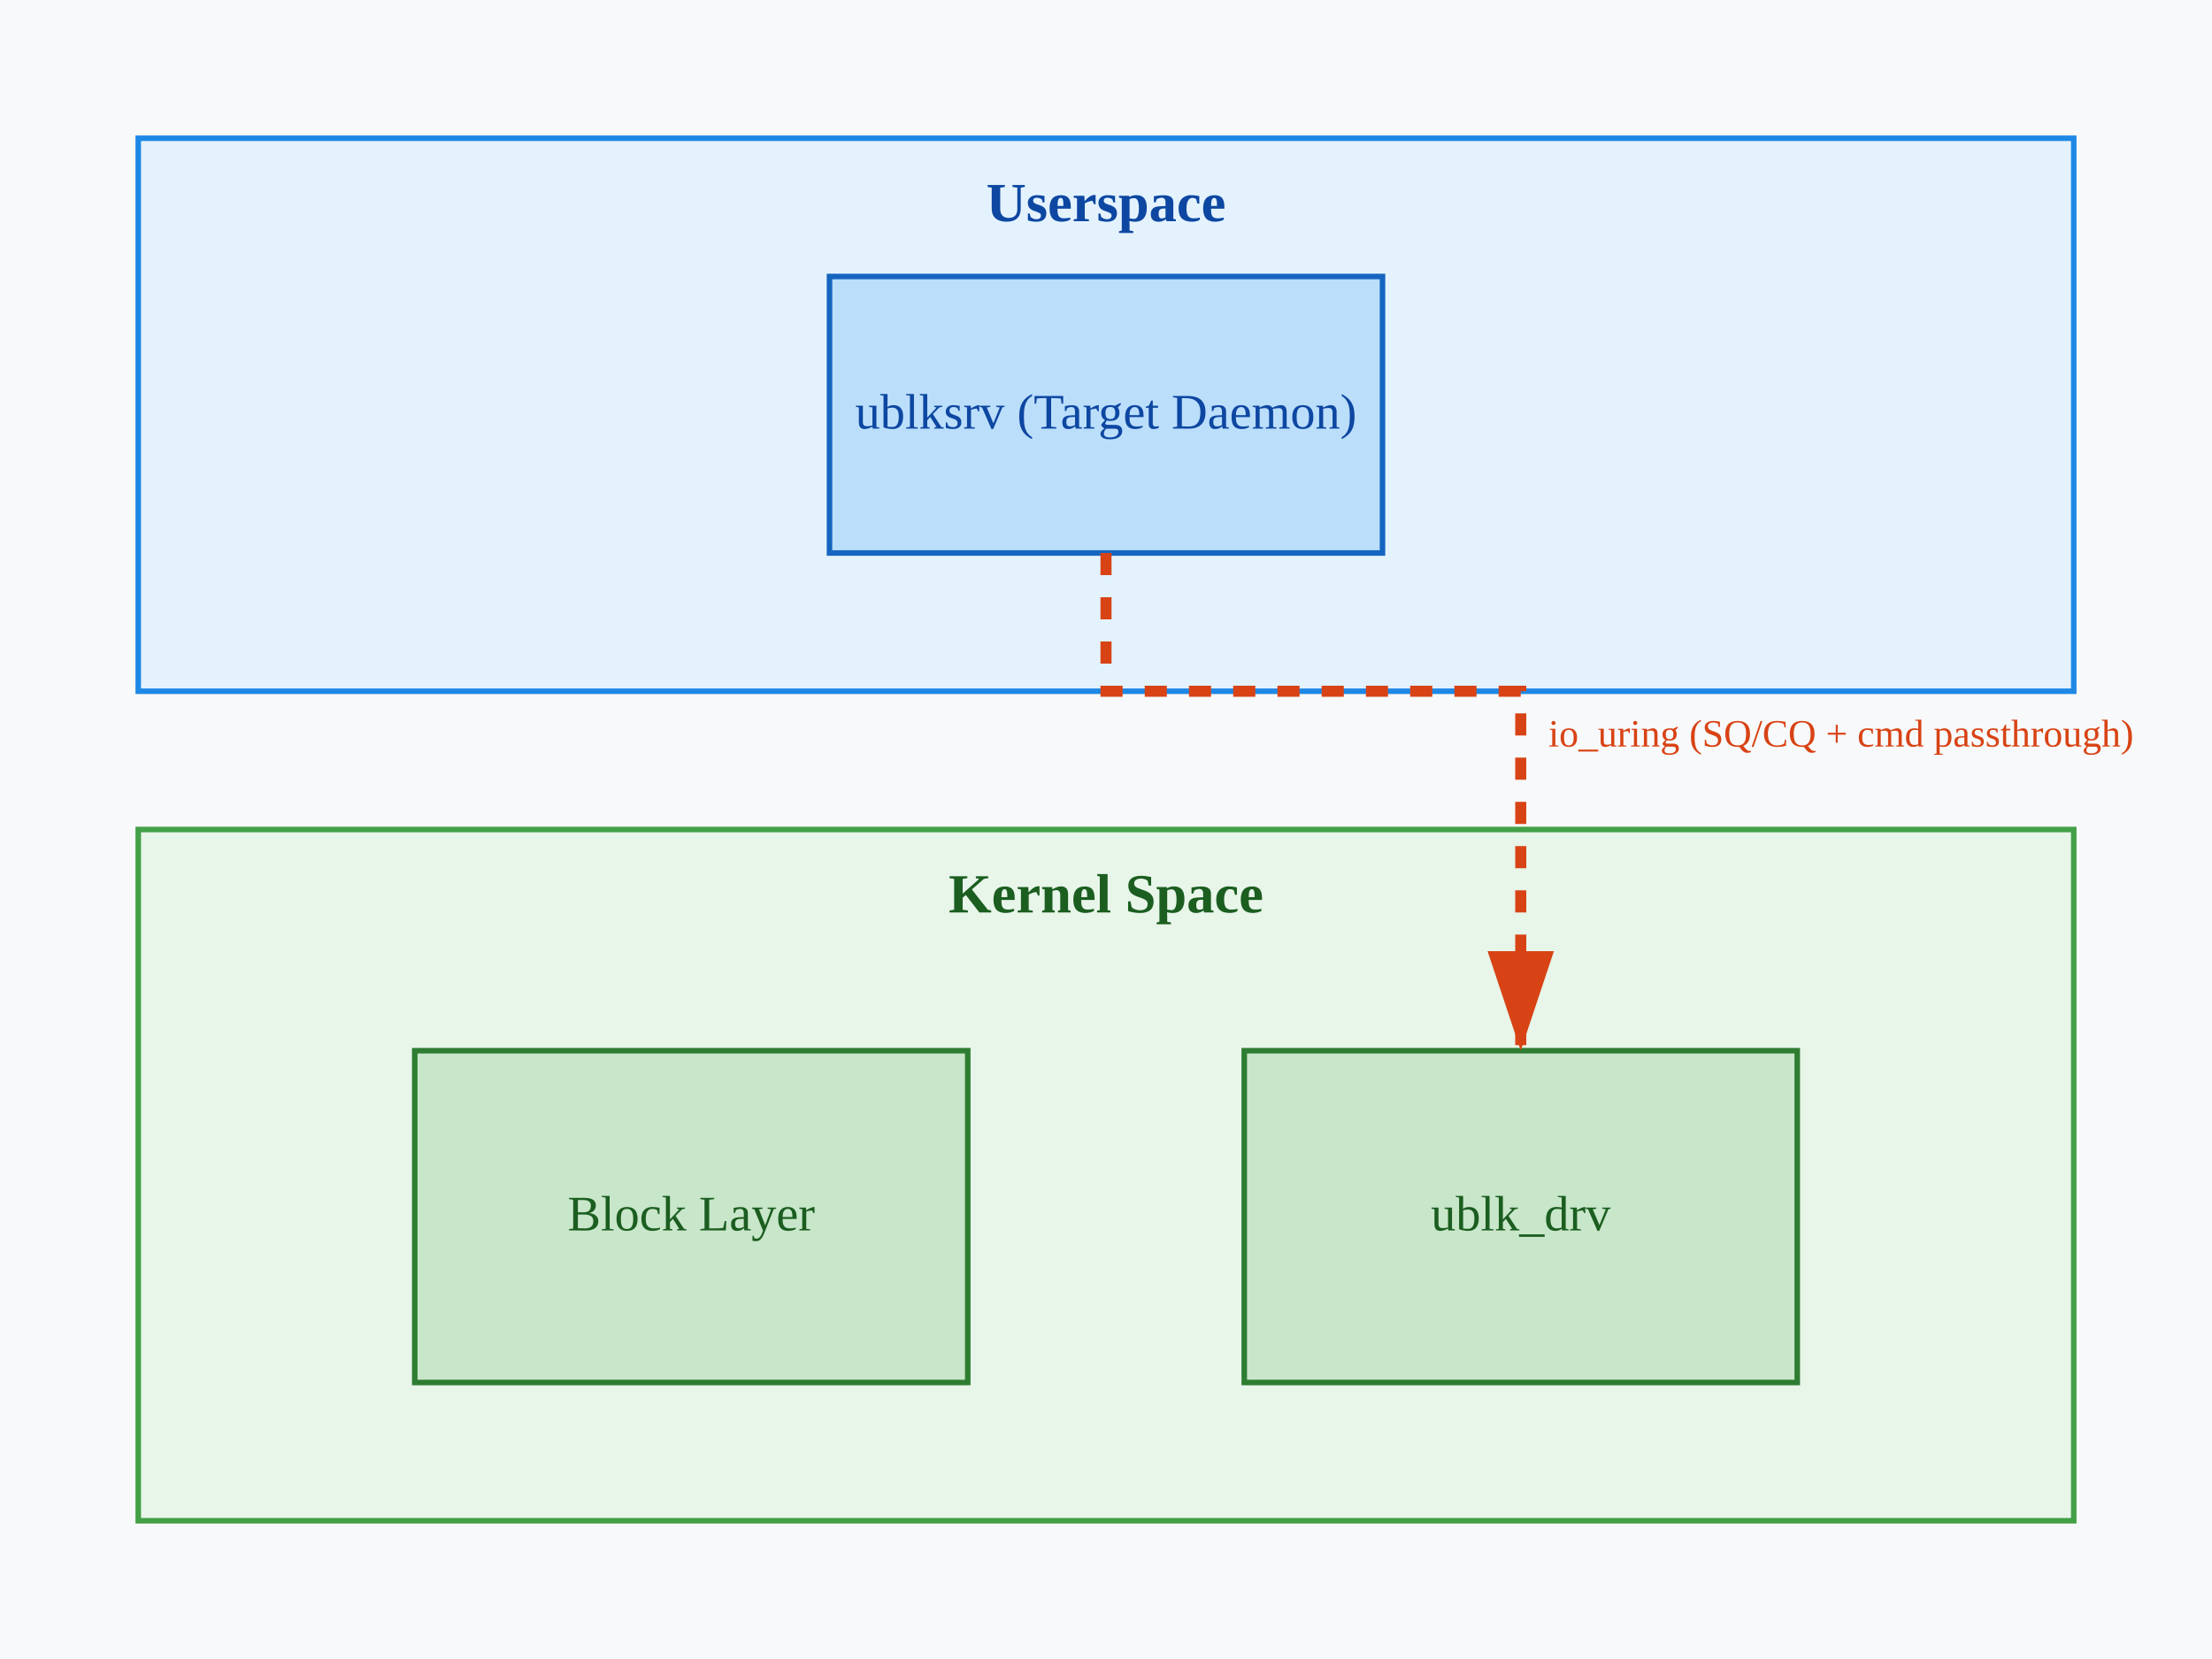
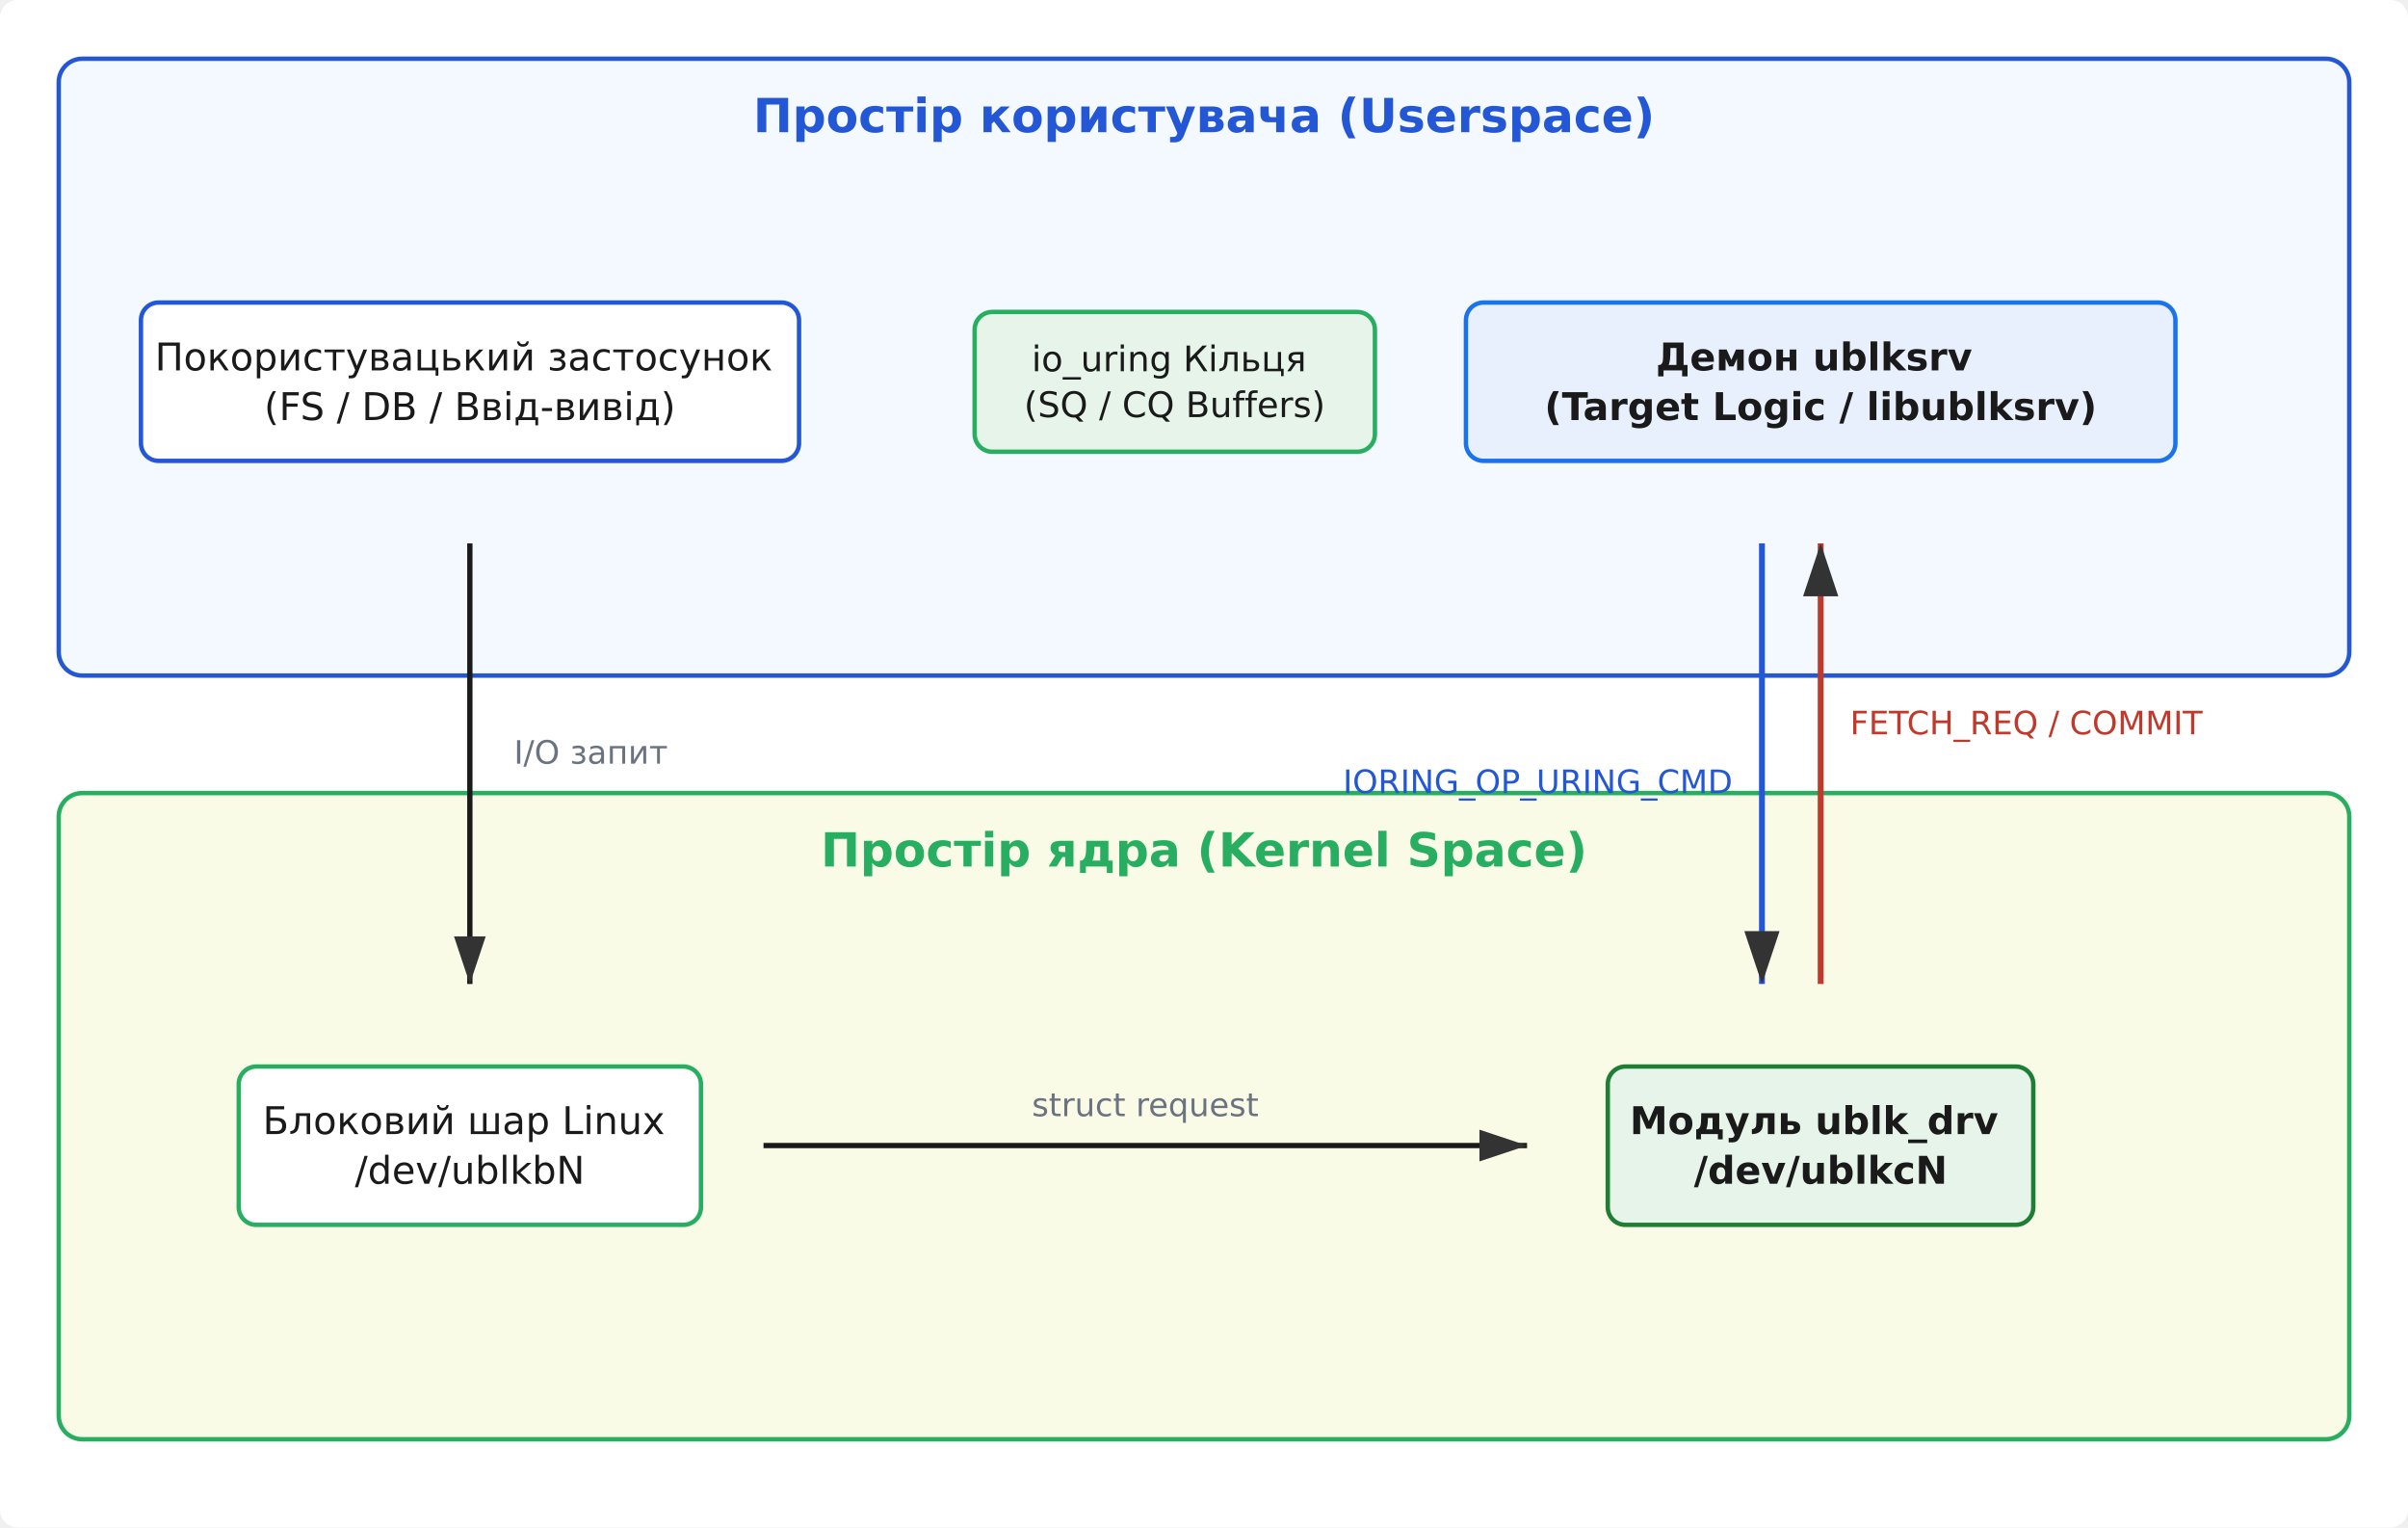
- <svg xmlns="http://www.w3.org/2000/svg" viewBox="0 0 800 600">
-   <rect width="800" height="600" fill="#f8f9fa" />
-   <rect x="50" y="50" width="700" height="200" fill="#e3f2fd" stroke="#1e88e5" stroke-width="2" />
-   <text x="400" y="80" text-anchor="middle" font-size="20" font-weight="bold" fill="#0d47a1">Userspace</text>
-   <rect x="300" y="100" width="200" height="100" fill="#bbdefb" stroke="#1565c0" stroke-width="2" />
-   <text x="400" y="155" text-anchor="middle" font-size="18" fill="#0d47a1">ublksrv (Target Daemon)</text>
-   <rect x="50" y="300" width="700" height="250" fill="#e8f5e9" stroke="#43a047" stroke-width="2" />
-   <text x="400" y="330" text-anchor="middle" font-size="20" font-weight="bold" fill="#1b5e20">Kernel Space</text>
-   <rect x="150" y="380" width="200" height="120" fill="#c8e6c9" stroke="#2e7d32" stroke-width="2" />
-   <text x="250" y="445" text-anchor="middle" font-size="18" fill="#1b5e20">Block Layer</text>
-   <rect x="450" y="380" width="200" height="120" fill="#c8e6c9" stroke="#2e7d32" stroke-width="2" />
-   <text x="550" y="445" text-anchor="middle" font-size="18" fill="#1b5e20">ublk_drv</text>
-   <path d="M 400 200 L 400 250 L 550 250 L 550 380" fill="none" stroke="#d84315" stroke-width="4" stroke-dasharray="8,8" marker-end="url(#arrow)" />
-   <text x="560" y="270" font-size="14" fill="#d84315">io_uring (SQ/CQ + cmd passthrough)</text>
+ <svg xmlns="http://www.w3.org/2000/svg" viewBox="0 0 820 520">
  <defs>
    <marker id="arrow" markerWidth="10" markerHeight="10" refX="9" refY="3" orient="auto" markerUnits="strokeWidth">
-       <path d="M0,0 L0,6 L9,3 z" fill="#d84315" />
+       <path d="M0,0 L0,6 L9,3 z" fill="#333333" />
    </marker>
  </defs>
+   <rect x="0.0" y="0.0" width="820.0" height="520.0" rx="6" fill="#ffffff" stroke="none" stroke-width="1.5" />
+   <rect x="20.0" y="20.0" width="780.0" height="210.0" rx="8" fill="#f4f8ff" stroke="#2457d6" stroke-width="1.5" />
+   <text x="410.0" y="45.0" font-family="'Segoe UI', 'DejaVu Sans', Arial, sans-serif" font-size="16" fill="#2457d6" text-anchor="middle" font-weight="700">Простір користувача (Userspace)</text>
+   <rect x="48.0" y="103.0" width="224.1" height="53.9" rx="6" fill="#ffffff" stroke="#2457d6" stroke-width="1.5" />
+   <text x="160.0" y="126.1" font-family="'Segoe UI', 'DejaVu Sans', Arial, sans-serif" font-size="13" fill="#1a1a1a" text-anchor="middle">
+     <tspan x="160.0" dy="0.0">Покористувацький застосунок</tspan>
+     <tspan x="160.0" dy="16.9">(FS / DB / Ввід-вивід)</tspan>
+   </text>
+   <rect x="499.2" y="103.0" width="241.6" height="53.9" rx="6" fill="#e8f0fe" stroke="#1a73e8" stroke-width="1.5" />
+   <text x="620.0" y="126.1" font-family="'Segoe UI', 'DejaVu Sans', Arial, sans-serif" font-size="13" fill="#1a1a1a" text-anchor="middle" font-weight="700">
+     <tspan x="620.0" dy="0.0">Демон ublksrv</tspan>
+     <tspan x="620.0" dy="16.9">(Target Logic / libublksrv)</tspan>
+   </text>
+   <rect x="331.9" y="106.2" width="136.3" height="47.6" rx="6" fill="#e6f4ea" stroke="#27ae60" stroke-width="1.5" />
+   <text x="400.0" y="126.4" font-family="'Segoe UI', 'DejaVu Sans', Arial, sans-serif" font-size="12" fill="#1a1a1a" text-anchor="middle">
+     <tspan x="400.0" dy="0.0">io_uring Кільця</tspan>
+     <tspan x="400.0" dy="15.6">(SQ / CQ Buffers)</tspan>
+   </text>
+   <rect x="20.0" y="270.0" width="780.0" height="220.0" rx="8" fill="#f9fbe7" stroke="#27ae60" stroke-width="1.5" />
+   <text x="410.0" y="295.0" font-family="'Segoe UI', 'DejaVu Sans', Arial, sans-serif" font-size="16" fill="#27ae60" text-anchor="middle" font-weight="700">Простір ядра (Kernel Space)</text>
+   <rect x="81.3" y="363.1" width="157.4" height="53.9" rx="6" fill="#ffffff" stroke="#27ae60" stroke-width="1.5" />
+   <text x="160.0" y="386.1" font-family="'Segoe UI', 'DejaVu Sans', Arial, sans-serif" font-size="13" fill="#1a1a1a" text-anchor="middle">
+     <tspan x="160.0" dy="0.0">Блоковий шар Linux</tspan>
+     <tspan x="160.0" dy="16.9">/dev/ublkbN</tspan>
+   </text>
+   <rect x="547.5" y="363.1" width="144.9" height="53.9" rx="6" fill="#e6f4ea" stroke="#1e7e34" stroke-width="1.5" />
+   <text x="620.0" y="386.1" font-family="'Segoe UI', 'DejaVu Sans', Arial, sans-serif" font-size="13" fill="#1a1a1a" text-anchor="middle" font-weight="700">
+     <tspan x="620.0" dy="0.0">Модуль ublk_drv</tspan>
+     <tspan x="620.0" dy="16.9">/dev/ublkcN</tspan>
+   </text>
+   <line x1="160.0" y1="185.0" x2="160.0" y2="335.0" stroke="#1a1a1a" stroke-width="1.8" marker-end="url(#arrow)" />
+   <text x="175.0" y="260.0" font-family="'Segoe UI', 'DejaVu Sans', Arial, sans-serif" font-size="11" fill="#6b7280" text-anchor="start">I/O запит</text>
+   <line x1="260.0" y1="390.0" x2="520.0" y2="390.0" stroke="#1a1a1a" stroke-width="1.8" marker-end="url(#arrow)" />
+   <text x="390.0" y="380.0" font-family="'Segoe UI', 'DejaVu Sans', Arial, sans-serif" font-size="11" fill="#6b7280" text-anchor="middle">struct request</text>
+   <line x1="620.0" y1="335.0" x2="620.0" y2="185.0" stroke="#c0392b" stroke-width="2.0" marker-end="url(#arrow)" />
+   <line x1="600.0" y1="185.0" x2="600.0" y2="335.0" stroke="#2457d6" stroke-width="2.0" marker-end="url(#arrow)" />
+   <text x="630.0" y="250.0" font-family="'Segoe UI', 'DejaVu Sans', Arial, sans-serif" font-size="11" fill="#c0392b" text-anchor="start">FETCH_REQ / COMMIT</text>
+   <text x="590.0" y="270.0" font-family="'Segoe UI', 'DejaVu Sans', Arial, sans-serif" font-size="11" fill="#2457d6" text-anchor="end">IORING_OP_URING_CMD</text>
</svg>
